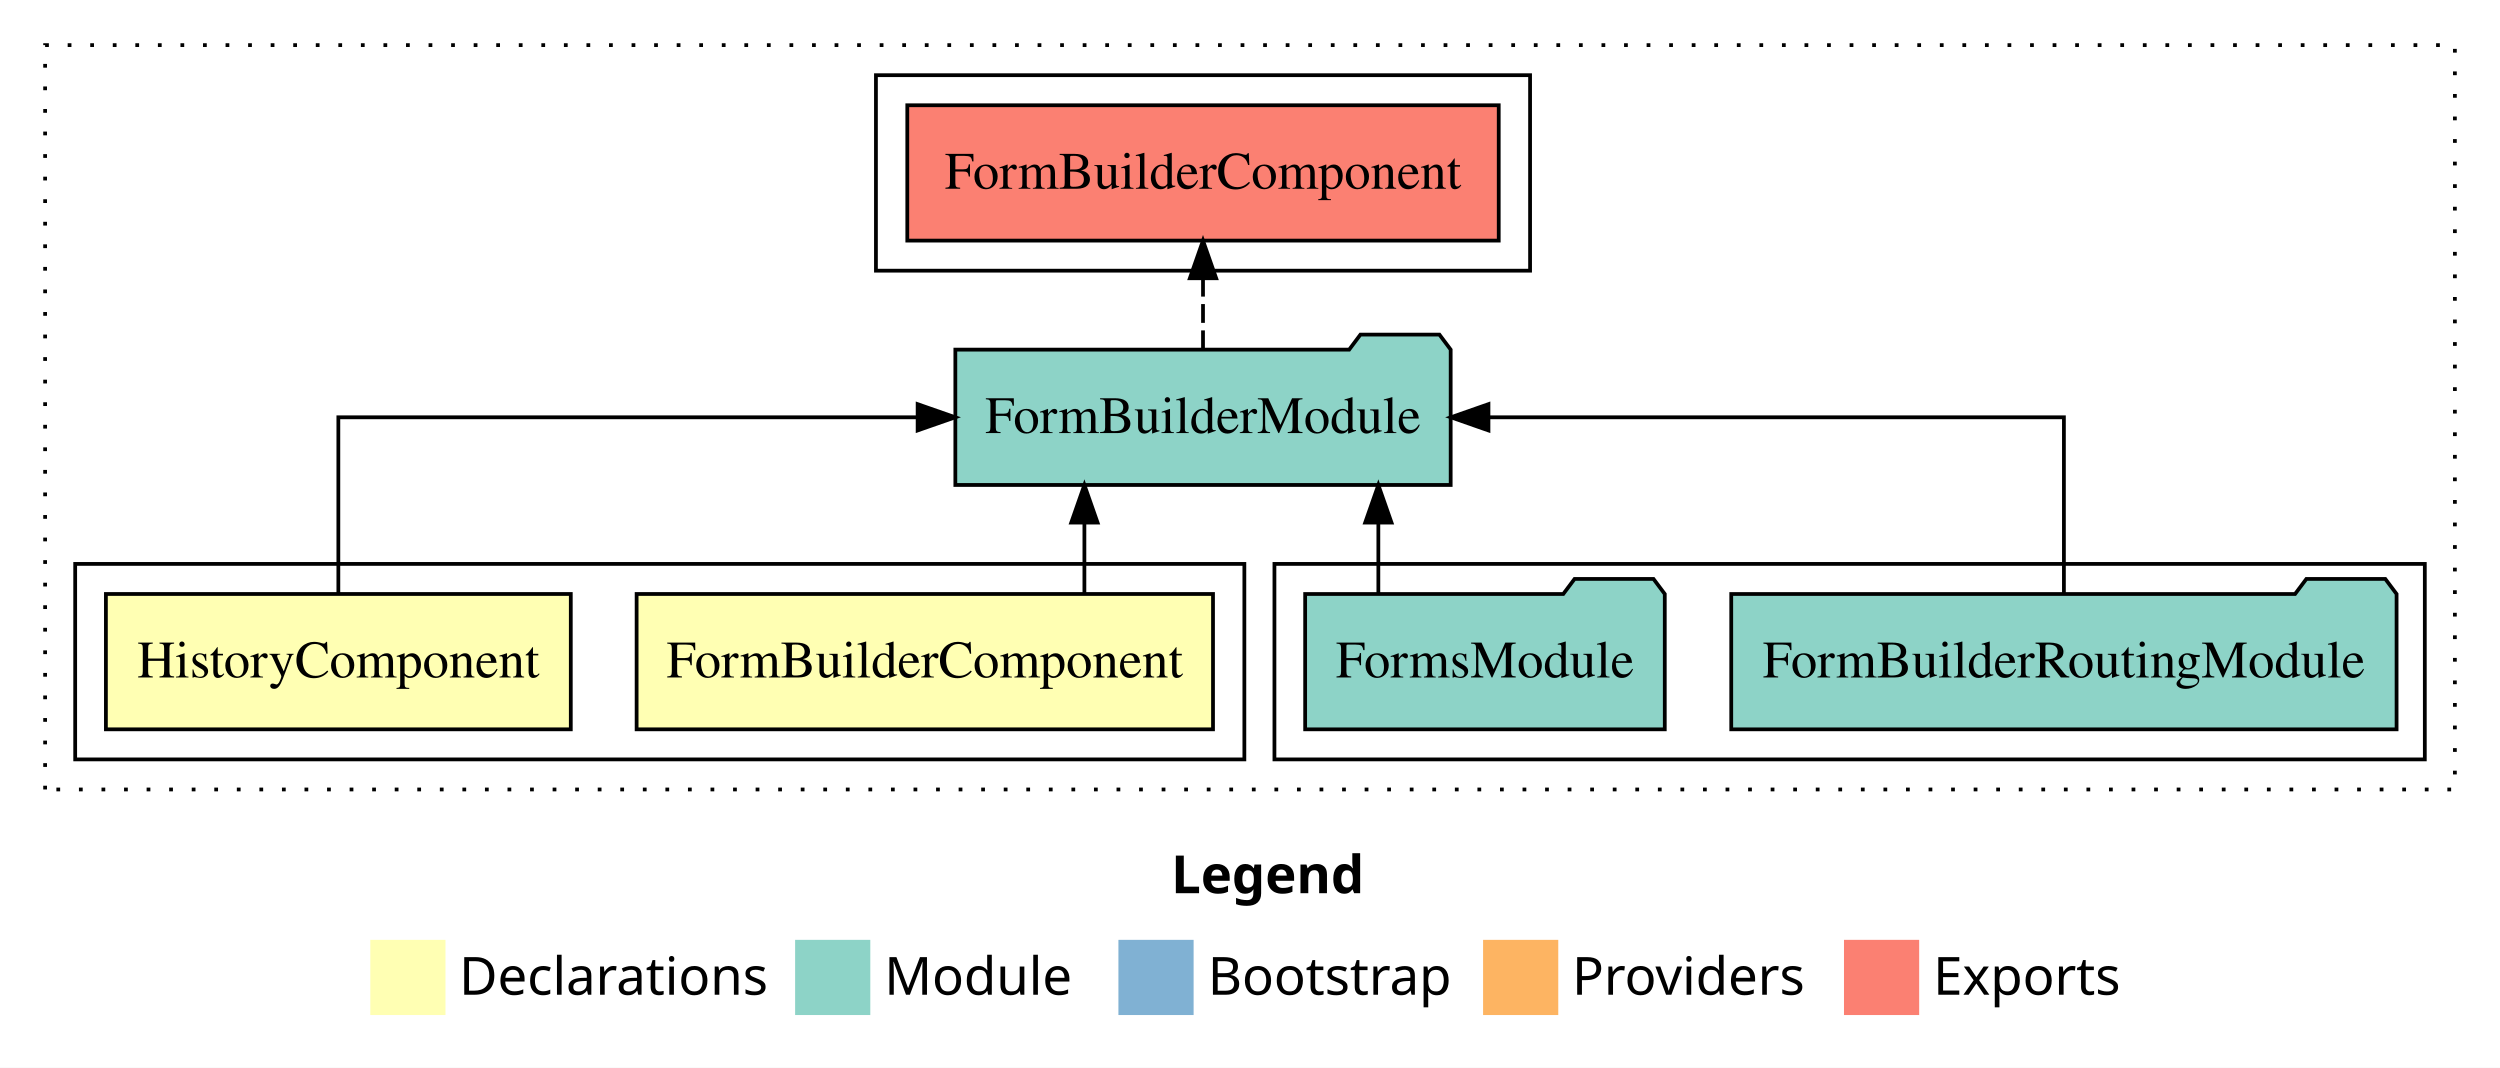
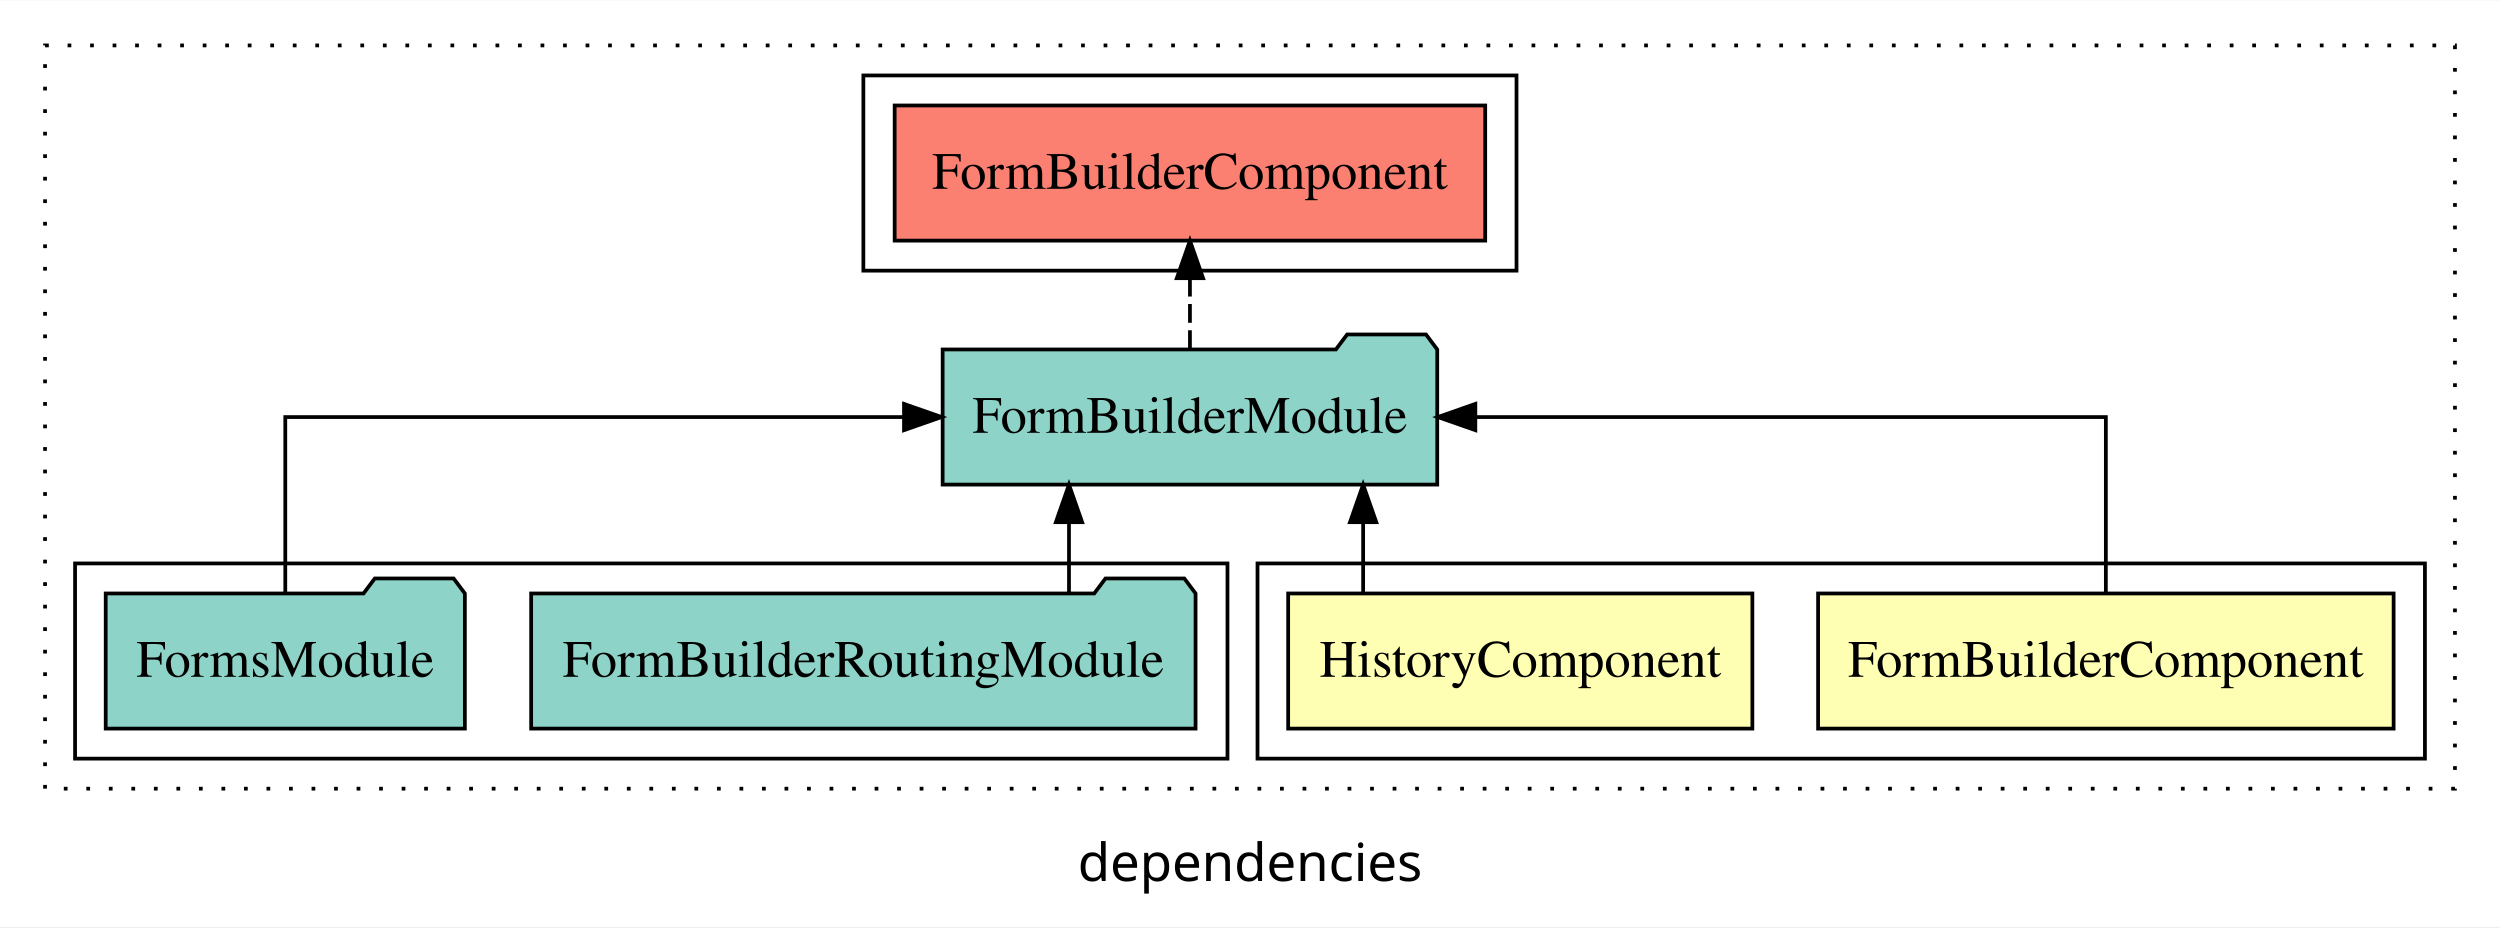
- <svg xmlns="http://www.w3.org/2000/svg" width="665pt" height="284pt" viewBox="0.00 0.00 665.00 284.00">
-   <g id="graph0" class="graph" transform="scale(1 1) rotate(0) translate(4 280)">
-     <polygon fill="white" stroke="transparent" points="-4,4 -4,-280 661,-280 661,4 -4,4" />
-     <text text-anchor="start" x="307.51" y="-42.4" font-family="sans-serif" font-weight="bold" font-size="14.00">Legend</text>
-     <polygon fill="#ffffb3" stroke="transparent" points="94.5,-10 94.5,-30 114.5,-30 114.5,-10 94.5,-10" />
-     <text text-anchor="start" x="118.13" y="-15.4" font-family="sans-serif" font-size="14.00">  Declarations</text>
-     <polygon fill="#8dd3c7" stroke="transparent" points="207.5,-10 207.5,-30 227.5,-30 227.5,-10 207.5,-10" />
-     <text text-anchor="start" x="231.23" y="-15.4" font-family="sans-serif" font-size="14.00">  Module</text>
-     <polygon fill="#80b1d3" stroke="transparent" points="293.5,-10 293.5,-30 313.5,-30 313.5,-10 293.5,-10" />
-     <text text-anchor="start" x="317.28" y="-15.4" font-family="sans-serif" font-size="14.00">  Bootstrap</text>
-     <polygon fill="#fdb462" stroke="transparent" points="390.5,-10 390.5,-30 410.5,-30 410.5,-10 390.5,-10" />
-     <text text-anchor="start" x="414.17" y="-15.4" font-family="sans-serif" font-size="14.00">  Providers</text>
-     <polygon fill="#fb8072" stroke="transparent" points="486.5,-10 486.5,-30 506.5,-30 506.5,-10 486.5,-10" />
-     <text text-anchor="start" x="510.23" y="-15.4" font-family="sans-serif" font-size="14.00">  Exports</text>
+ <svg xmlns="http://www.w3.org/2000/svg" width="666pt" height="247pt" viewBox="0.00 0.00 666.00 246.80">
+   <g id="graph0" class="graph" transform="scale(1 1) rotate(0) translate(4 242.8)">
+     <polygon fill="white" stroke="transparent" points="-4,4 -4,-242.8 662,-242.8 662,4 -4,4" />
+     <text text-anchor="middle" x="329" y="-8.2" font-family="sans-serif" font-size="14.00">dependencies</text>
    <g id="clust1" class="cluster">
-       <polygon fill="none" stroke="black" stroke-dasharray="1,5" points="8,-70 8,-268 649,-268 649,-70 8,-70" />
+       <polygon fill="none" stroke="black" stroke-dasharray="1,5" points="8,-32.8 8,-230.8 650,-230.8 650,-32.8 8,-32.8" />
+     </g>
+     <g id="clust6" class="cluster">
+       <polygon fill="none" stroke="black" points="226,-170.8 226,-222.8 400,-222.8 400,-170.8 226,-170.8" />
+     </g>
+     <g id="clust2" class="cluster">
+       <polygon fill="none" stroke="black" points="331,-40.8 331,-92.8 642,-92.8 642,-40.8 331,-40.8" />
    </g>
    <g id="clust5" class="cluster">
-       <polygon fill="none" stroke="black" points="335,-78 335,-130 641,-130 641,-78 335,-78" />
-     </g>
-     <g id="clust2" class="cluster">
-       <polygon fill="none" stroke="black" points="16,-78 16,-130 327,-130 327,-78 16,-78" />
-     </g>
-     <g id="clust6" class="cluster">
-       <polygon fill="none" stroke="black" points="229,-208 229,-260 403,-260 403,-208 229,-208" />
+       <polygon fill="none" stroke="black" points="16,-40.8 16,-92.8 323,-92.8 323,-40.8 16,-40.8" />
    </g>
    <g id="node1" class="node">
-       <polygon fill="#ffffb3" stroke="black" points="318.66,-122 165.34,-122 165.34,-86 318.66,-86 318.66,-122" />
-       <text text-anchor="middle" x="242" y="-99.8" font-family="Times,serif" font-size="14.00">FormBuilderComponent</text>
+       <polygon fill="#ffffb3" stroke="black" points="633.66,-84.8 480.34,-84.8 480.34,-48.8 633.66,-48.8 633.66,-84.8" />
+       <text text-anchor="middle" x="557" y="-62.6" font-family="Times,serif" font-size="14.00">FormBuilderComponent</text>
    </g>
    <g id="node3" class="node">
-       <polygon fill="#8dd3c7" stroke="black" points="381.88,-187 378.88,-191 357.88,-191 354.88,-187 250.12,-187 250.12,-151 381.88,-151 381.88,-187" />
-       <text text-anchor="middle" x="316" y="-164.8" font-family="Times,serif" font-size="14.00">FormBuilderModule</text>
+       <polygon fill="#8dd3c7" stroke="black" points="378.88,-149.8 375.88,-153.8 354.88,-153.8 351.88,-149.8 247.12,-149.8 247.12,-113.8 378.88,-113.8 378.88,-149.8" />
+       <text text-anchor="middle" x="313" y="-127.6" font-family="Times,serif" font-size="14.00">FormBuilderModule</text>
    </g>
    <g id="edge1" class="edge">
-       <path fill="none" stroke="black" d="M284.45,-122.11C284.45,-122.11 284.45,-140.99 284.45,-140.99" />
-       <polygon fill="black" stroke="black" points="280.95,-140.99 284.45,-150.99 287.95,-140.99 280.95,-140.99" />
+       <path fill="none" stroke="black" d="M557,-84.91C557,-104.14 557,-131.8 557,-131.8 557,-131.8 389.03,-131.8 389.03,-131.8" />
+       <polygon fill="black" stroke="black" points="389.03,-128.3 379.03,-131.8 389.03,-135.3 389.03,-128.3" />
    </g>
    <g id="node2" class="node">
-       <polygon fill="#ffffb3" stroke="black" points="147.83,-122 24.17,-122 24.17,-86 147.83,-86 147.83,-122" />
-       <text text-anchor="middle" x="86" y="-99.8" font-family="Times,serif" font-size="14.00">HistoryComponent</text>
+       <polygon fill="#ffffb3" stroke="black" points="462.83,-84.8 339.17,-84.8 339.17,-48.8 462.83,-48.8 462.83,-84.8" />
+       <text text-anchor="middle" x="401" y="-62.6" font-family="Times,serif" font-size="14.00">HistoryComponent</text>
    </g>
    <g id="edge2" class="edge">
-       <path fill="none" stroke="black" d="M86,-122.11C86,-141.34 86,-169 86,-169 86,-169 240.09,-169 240.09,-169" />
-       <polygon fill="black" stroke="black" points="240.09,-172.5 250.09,-169 240.09,-165.5 240.09,-172.5" />
+       <path fill="none" stroke="black" d="M359.14,-84.91C359.14,-84.91 359.14,-103.79 359.14,-103.79" />
+       <polygon fill="black" stroke="black" points="355.64,-103.79 359.14,-113.79 362.64,-103.79 355.64,-103.79" />
    </g>
    <g id="node6" class="node">
-       <polygon fill="#fb8072" stroke="black" points="394.66,-252 237.34,-252 237.34,-216 394.66,-216 394.66,-252" />
-       <text text-anchor="middle" x="316" y="-229.8" font-family="Times,serif" font-size="14.00">FormBuilderComponent </text>
+       <polygon fill="#fb8072" stroke="black" points="391.66,-214.8 234.34,-214.8 234.34,-178.8 391.66,-178.8 391.66,-214.8" />
+       <text text-anchor="middle" x="313" y="-192.6" font-family="Times,serif" font-size="14.00">FormBuilderComponent </text>
    </g>
    <g id="edge5" class="edge">
-       <path fill="none" stroke="black" stroke-dasharray="5,2" d="M316,-187.11C316,-187.11 316,-205.99 316,-205.99" />
-       <polygon fill="black" stroke="black" points="312.5,-205.99 316,-215.99 319.5,-205.99 312.5,-205.99" />
+       <path fill="none" stroke="black" stroke-dasharray="5,2" d="M313,-149.91C313,-149.91 313,-168.79 313,-168.79" />
+       <polygon fill="black" stroke="black" points="309.5,-168.79 313,-178.79 316.5,-168.79 309.5,-168.79" />
    </g>
    <g id="node4" class="node">
-       <polygon fill="#8dd3c7" stroke="black" points="633.49,-122 630.49,-126 609.49,-126 606.49,-122 456.51,-122 456.51,-86 633.49,-86 633.49,-122" />
-       <text text-anchor="middle" x="545" y="-99.8" font-family="Times,serif" font-size="14.00">FormBuilderRoutingModule</text>
+       <polygon fill="#8dd3c7" stroke="black" points="314.5,-84.8 311.5,-88.8 290.5,-88.8 287.5,-84.8 137.5,-84.8 137.5,-48.8 314.5,-48.8 314.5,-84.8" />
+       <text text-anchor="middle" x="226" y="-62.6" font-family="Times,serif" font-size="14.00">FormBuilderRoutingModule</text>
    </g>
    <g id="edge3" class="edge">
-       <path fill="none" stroke="black" d="M545,-122.11C545,-141.34 545,-169 545,-169 545,-169 391.93,-169 391.93,-169" />
-       <polygon fill="black" stroke="black" points="391.93,-165.5 381.93,-169 391.93,-172.5 391.93,-165.5" />
+       <path fill="none" stroke="black" d="M280.78,-84.91C280.78,-84.91 280.78,-103.79 280.78,-103.79" />
+       <polygon fill="black" stroke="black" points="277.28,-103.79 280.78,-113.79 284.28,-103.79 277.28,-103.79" />
    </g>
    <g id="node5" class="node">
-       <polygon fill="#8dd3c7" stroke="black" points="438.83,-122 435.83,-126 414.83,-126 411.83,-122 343.17,-122 343.17,-86 438.83,-86 438.83,-122" />
-       <text text-anchor="middle" x="391" y="-99.8" font-family="Times,serif" font-size="14.00">FormsModule</text>
+       <polygon fill="#8dd3c7" stroke="black" points="119.84,-84.8 116.84,-88.8 95.84,-88.8 92.84,-84.8 24.16,-84.8 24.16,-48.8 119.84,-48.8 119.84,-84.8" />
+       <text text-anchor="middle" x="72" y="-62.6" font-family="Times,serif" font-size="14.00">FormsModule</text>
    </g>
    <g id="edge4" class="edge">
-       <path fill="none" stroke="black" d="M362.64,-122.11C362.64,-122.11 362.64,-140.99 362.64,-140.99" />
-       <polygon fill="black" stroke="black" points="359.14,-140.99 362.64,-150.99 366.14,-140.99 359.14,-140.99" />
+       <path fill="none" stroke="black" d="M72,-84.91C72,-104.14 72,-131.8 72,-131.8 72,-131.8 236.83,-131.8 236.83,-131.8" />
+       <polygon fill="black" stroke="black" points="236.83,-135.3 246.83,-131.8 236.83,-128.3 236.83,-135.3" />
    </g>
  </g>
</svg>
